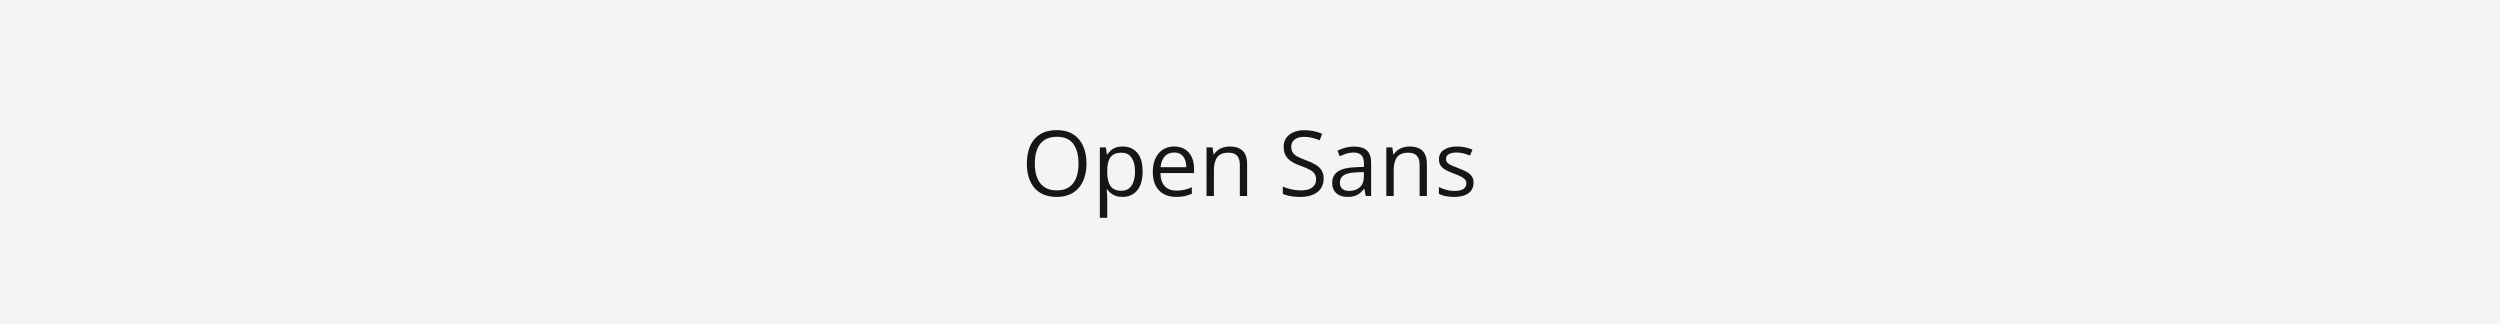
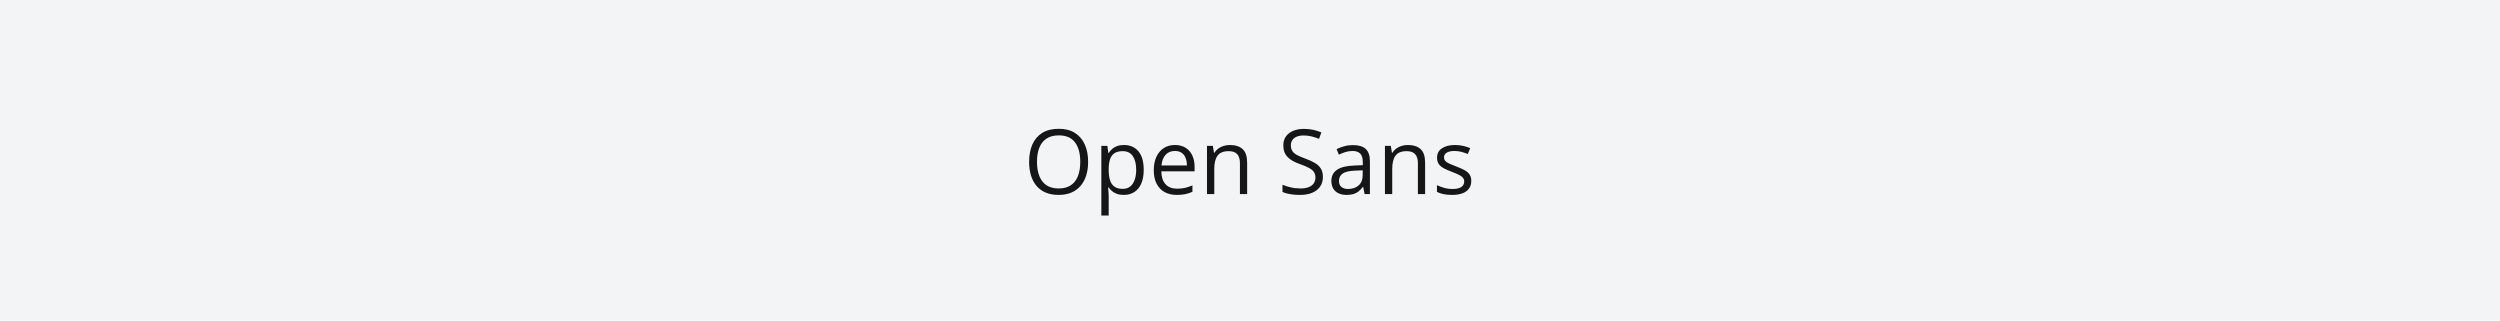
- <svg xmlns="http://www.w3.org/2000/svg" width="880" height="114" viewBox="0 0 880 114" fill="none">
-   <rect width="880" height="114" fill="#F2F4F6" />
-   <path d="M382.438 57.547C382.438 59.307 382.214 60.911 381.766 62.359C381.318 63.797 380.651 65.037 379.766 66.078C378.891 67.109 377.802 67.906 376.5 68.469C375.198 69.031 373.688 69.312 371.969 69.312C370.198 69.312 368.651 69.031 367.328 68.469C366.016 67.906 364.922 67.104 364.047 66.062C363.182 65.021 362.531 63.776 362.094 62.328C361.667 60.88 361.453 59.276 361.453 57.516C361.453 55.182 361.839 53.135 362.609 51.375C363.38 49.615 364.547 48.245 366.109 47.266C367.682 46.286 369.651 45.797 372.016 45.797C374.276 45.797 376.177 46.281 377.719 47.25C379.271 48.219 380.443 49.583 381.234 51.344C382.036 53.094 382.438 55.161 382.438 57.547ZM364.25 57.547C364.25 59.484 364.526 61.161 365.078 62.578C365.63 63.995 366.474 65.088 367.609 65.859C368.755 66.63 370.208 67.016 371.969 67.016C373.74 67.016 375.188 66.63 376.312 65.859C377.448 65.088 378.286 63.995 378.828 62.578C379.37 61.161 379.641 59.484 379.641 57.547C379.641 54.599 379.021 52.297 377.781 50.641C376.552 48.974 374.63 48.141 372.016 48.141C370.245 48.141 368.786 48.521 367.641 49.281C366.495 50.042 365.641 51.125 365.078 52.531C364.526 53.927 364.25 55.599 364.25 57.547ZM395.188 51.562C397.323 51.562 399.026 52.297 400.297 53.766C401.568 55.234 402.203 57.443 402.203 60.391C402.203 62.339 401.911 63.974 401.328 65.297C400.745 66.62 399.922 67.62 398.859 68.297C397.807 68.974 396.562 69.312 395.125 69.312C394.219 69.312 393.422 69.193 392.734 68.953C392.047 68.713 391.458 68.391 390.969 67.984C390.479 67.578 390.073 67.135 389.75 66.656H389.562C389.594 67.062 389.63 67.552 389.672 68.125C389.724 68.698 389.75 69.198 389.75 69.625V76.656H387.141V51.875H389.281L389.625 54.406H389.75C390.083 53.885 390.49 53.411 390.969 52.984C391.448 52.547 392.031 52.203 392.719 51.953C393.417 51.693 394.24 51.562 395.188 51.562ZM394.734 53.75C393.547 53.75 392.589 53.979 391.859 54.438C391.141 54.896 390.615 55.583 390.281 56.5C389.948 57.406 389.771 58.547 389.75 59.922V60.422C389.75 61.87 389.906 63.094 390.219 64.094C390.542 65.094 391.068 65.854 391.797 66.375C392.536 66.896 393.526 67.156 394.766 67.156C395.828 67.156 396.714 66.87 397.422 66.297C398.13 65.724 398.656 64.927 399 63.906C399.354 62.875 399.531 61.693 399.531 60.359C399.531 58.339 399.135 56.734 398.344 55.547C397.562 54.349 396.359 53.75 394.734 53.75ZM413.328 51.562C414.786 51.562 416.036 51.885 417.078 52.531C418.12 53.177 418.917 54.083 419.469 55.25C420.021 56.406 420.297 57.76 420.297 59.312V60.922H408.469C408.5 62.932 409 64.463 409.969 65.516C410.938 66.568 412.302 67.094 414.062 67.094C415.146 67.094 416.104 66.995 416.938 66.797C417.771 66.599 418.635 66.307 419.531 65.922V68.203C418.667 68.588 417.807 68.87 416.953 69.047C416.109 69.224 415.109 69.312 413.953 69.312C412.307 69.312 410.87 68.979 409.641 68.312C408.422 67.635 407.474 66.646 406.797 65.344C406.12 64.042 405.781 62.448 405.781 60.562C405.781 58.719 406.089 57.125 406.703 55.781C407.328 54.427 408.203 53.385 409.328 52.656C410.464 51.927 411.797 51.562 413.328 51.562ZM413.297 53.688C411.911 53.688 410.807 54.141 409.984 55.047C409.161 55.953 408.672 57.219 408.516 58.844H417.578C417.568 57.823 417.406 56.927 417.094 56.156C416.792 55.375 416.328 54.771 415.703 54.344C415.078 53.906 414.276 53.688 413.297 53.688ZM432.812 51.562C434.844 51.562 436.38 52.062 437.422 53.062C438.464 54.052 438.984 55.646 438.984 57.844V69H436.422V58.016C436.422 56.589 436.094 55.521 435.438 54.812C434.792 54.104 433.797 53.75 432.453 53.75C430.557 53.75 429.224 54.286 428.453 55.359C427.682 56.432 427.297 57.99 427.297 60.031V69H424.703V51.875H426.797L427.188 54.344H427.328C427.693 53.74 428.156 53.234 428.719 52.828C429.281 52.411 429.911 52.099 430.609 51.891C431.307 51.672 432.042 51.562 432.812 51.562ZM465.922 62.922C465.922 64.276 465.583 65.432 464.906 66.391C464.24 67.338 463.302 68.062 462.094 68.562C460.885 69.062 459.464 69.312 457.828 69.312C456.964 69.312 456.146 69.271 455.375 69.188C454.604 69.104 453.896 68.984 453.25 68.828C452.604 68.672 452.036 68.479 451.547 68.25V65.703C452.328 66.026 453.281 66.328 454.406 66.609C455.531 66.88 456.708 67.016 457.938 67.016C459.083 67.016 460.052 66.865 460.844 66.562C461.635 66.25 462.234 65.807 462.641 65.234C463.057 64.651 463.266 63.953 463.266 63.141C463.266 62.359 463.094 61.708 462.75 61.188C462.406 60.656 461.833 60.177 461.031 59.75C460.24 59.312 459.156 58.849 457.781 58.359C456.812 58.016 455.958 57.641 455.219 57.234C454.479 56.818 453.859 56.349 453.359 55.828C452.859 55.307 452.479 54.703 452.219 54.016C451.969 53.328 451.844 52.542 451.844 51.656C451.844 50.438 452.151 49.396 452.766 48.531C453.391 47.656 454.25 46.99 455.344 46.531C456.448 46.062 457.714 45.828 459.141 45.828C460.359 45.828 461.484 45.943 462.516 46.172C463.557 46.401 464.51 46.708 465.375 47.094L464.547 49.375C463.724 49.031 462.849 48.745 461.922 48.516C461.005 48.286 460.057 48.172 459.078 48.172C458.099 48.172 457.271 48.318 456.594 48.609C455.927 48.891 455.417 49.292 455.062 49.812C454.708 50.333 454.531 50.953 454.531 51.672C454.531 52.474 454.698 53.141 455.031 53.672C455.375 54.203 455.917 54.677 456.656 55.094C457.406 55.5 458.396 55.927 459.625 56.375C460.969 56.865 462.109 57.385 463.047 57.938C463.984 58.479 464.698 59.146 465.188 59.938C465.677 60.719 465.922 61.714 465.922 62.922ZM476.609 51.594C478.651 51.594 480.167 52.052 481.156 52.969C482.146 53.885 482.641 55.349 482.641 57.359V69H480.75L480.25 66.469H480.125C479.646 67.094 479.146 67.62 478.625 68.047C478.104 68.463 477.5 68.781 476.812 69C476.135 69.208 475.302 69.312 474.312 69.312C473.271 69.312 472.344 69.13 471.531 68.766C470.729 68.401 470.094 67.849 469.625 67.109C469.167 66.37 468.938 65.432 468.938 64.297C468.938 62.589 469.615 61.276 470.969 60.359C472.323 59.443 474.385 58.943 477.156 58.859L480.109 58.734V57.688C480.109 56.208 479.792 55.172 479.156 54.578C478.521 53.984 477.625 53.688 476.469 53.688C475.573 53.688 474.719 53.818 473.906 54.078C473.094 54.339 472.323 54.646 471.594 55L470.797 53.031C471.568 52.635 472.453 52.297 473.453 52.016C474.453 51.734 475.505 51.594 476.609 51.594ZM480.078 60.562L477.469 60.672C475.333 60.755 473.828 61.104 472.953 61.719C472.078 62.333 471.641 63.203 471.641 64.328C471.641 65.307 471.938 66.031 472.531 66.5C473.125 66.969 473.911 67.203 474.891 67.203C476.411 67.203 477.656 66.781 478.625 65.938C479.594 65.094 480.078 63.828 480.078 62.141V60.562ZM496.094 51.562C498.125 51.562 499.661 52.062 500.703 53.062C501.745 54.052 502.266 55.646 502.266 57.844V69H499.703V58.016C499.703 56.589 499.375 55.521 498.719 54.812C498.073 54.104 497.078 53.75 495.734 53.75C493.839 53.75 492.505 54.286 491.734 55.359C490.964 56.432 490.578 57.99 490.578 60.031V69H487.984V51.875H490.078L490.469 54.344H490.609C490.974 53.74 491.438 53.234 492 52.828C492.562 52.411 493.193 52.099 493.891 51.891C494.589 51.672 495.323 51.562 496.094 51.562ZM518.688 64.312C518.688 65.406 518.411 66.328 517.859 67.078C517.318 67.818 516.536 68.375 515.516 68.75C514.505 69.125 513.297 69.312 511.891 69.312C510.693 69.312 509.656 69.219 508.781 69.031C507.906 68.844 507.141 68.578 506.484 68.234V65.844C507.182 66.188 508.016 66.5 508.984 66.781C509.953 67.062 510.943 67.203 511.953 67.203C513.432 67.203 514.505 66.963 515.172 66.484C515.839 66.005 516.172 65.354 516.172 64.531C516.172 64.062 516.036 63.651 515.766 63.297C515.505 62.932 515.062 62.583 514.438 62.25C513.812 61.906 512.948 61.531 511.844 61.125C510.75 60.708 509.802 60.297 509 59.891C508.208 59.474 507.594 58.969 507.156 58.375C506.729 57.781 506.516 57.01 506.516 56.062C506.516 54.615 507.099 53.505 508.266 52.734C509.443 51.953 510.984 51.562 512.891 51.562C513.922 51.562 514.885 51.667 515.781 51.875C516.688 52.073 517.531 52.344 518.312 52.688L517.438 54.766C516.729 54.464 515.974 54.208 515.172 54C514.37 53.792 513.552 53.688 512.719 53.688C511.521 53.688 510.599 53.885 509.953 54.281C509.318 54.677 509 55.219 509 55.906C509 56.438 509.146 56.875 509.438 57.219C509.74 57.562 510.219 57.885 510.875 58.188C511.531 58.49 512.396 58.844 513.469 59.25C514.542 59.646 515.469 60.057 516.25 60.484C517.031 60.901 517.63 61.411 518.047 62.016C518.474 62.609 518.688 63.375 518.688 64.312Z" fill="#161616" />
+ <svg xmlns="http://www.w3.org/2000/svg" width="889" height="114" viewBox="0 0 889 114" fill="none">
+   <rect width="889" height="114" fill="#F2F4F6" />
+   <path d="M386.938 57.547C386.938 59.307 386.714 60.911 386.266 62.359C385.818 63.797 385.151 65.037 384.266 66.078C383.391 67.109 382.302 67.906 381 68.469C379.698 69.031 378.188 69.312 376.469 69.312C374.698 69.312 373.151 69.031 371.828 68.469C370.516 67.906 369.422 67.104 368.547 66.062C367.682 65.021 367.031 63.776 366.594 62.328C366.167 60.88 365.953 59.276 365.953 57.516C365.953 55.182 366.339 53.135 367.109 51.375C367.88 49.615 369.047 48.245 370.609 47.266C372.182 46.286 374.151 45.797 376.516 45.797C378.776 45.797 380.677 46.281 382.219 47.25C383.771 48.219 384.943 49.583 385.734 51.344C386.536 53.094 386.938 55.161 386.938 57.547ZM368.75 57.547C368.75 59.484 369.026 61.161 369.578 62.578C370.13 63.995 370.974 65.088 372.109 65.859C373.255 66.63 374.708 67.016 376.469 67.016C378.24 67.016 379.688 66.63 380.812 65.859C381.948 65.088 382.786 63.995 383.328 62.578C383.87 61.161 384.141 59.484 384.141 57.547C384.141 54.599 383.521 52.297 382.281 50.641C381.052 48.974 379.13 48.141 376.516 48.141C374.745 48.141 373.286 48.521 372.141 49.281C370.995 50.042 370.141 51.125 369.578 52.531C369.026 53.927 368.75 55.599 368.75 57.547ZM399.688 51.562C401.823 51.562 403.526 52.297 404.797 53.766C406.068 55.234 406.703 57.443 406.703 60.391C406.703 62.339 406.411 63.974 405.828 65.297C405.245 66.62 404.422 67.62 403.359 68.297C402.307 68.974 401.062 69.312 399.625 69.312C398.719 69.312 397.922 69.193 397.234 68.953C396.547 68.713 395.958 68.391 395.469 67.984C394.979 67.578 394.573 67.135 394.25 66.656H394.062C394.094 67.062 394.13 67.552 394.172 68.125C394.224 68.698 394.25 69.198 394.25 69.625V76.656H391.641V51.875H393.781L394.125 54.406H394.25C394.583 53.885 394.99 53.411 395.469 52.984C395.948 52.547 396.531 52.203 397.219 51.953C397.917 51.693 398.74 51.562 399.688 51.562ZM399.234 53.75C398.047 53.75 397.089 53.979 396.359 54.438C395.641 54.896 395.115 55.583 394.781 56.5C394.448 57.406 394.271 58.547 394.25 59.922V60.422C394.25 61.87 394.406 63.094 394.719 64.094C395.042 65.094 395.568 65.854 396.297 66.375C397.036 66.896 398.026 67.156 399.266 67.156C400.328 67.156 401.214 66.87 401.922 66.297C402.63 65.724 403.156 64.927 403.5 63.906C403.854 62.875 404.031 61.693 404.031 60.359C404.031 58.339 403.635 56.734 402.844 55.547C402.062 54.349 400.859 53.75 399.234 53.75ZM417.828 51.562C419.286 51.562 420.536 51.885 421.578 52.531C422.62 53.177 423.417 54.083 423.969 55.25C424.521 56.406 424.797 57.76 424.797 59.312V60.922H412.969C413 62.932 413.5 64.463 414.469 65.516C415.438 66.568 416.802 67.094 418.562 67.094C419.646 67.094 420.604 66.995 421.438 66.797C422.271 66.599 423.135 66.307 424.031 65.922V68.203C423.167 68.588 422.307 68.87 421.453 69.047C420.609 69.224 419.609 69.312 418.453 69.312C416.807 69.312 415.37 68.979 414.141 68.312C412.922 67.635 411.974 66.646 411.297 65.344C410.62 64.042 410.281 62.448 410.281 60.562C410.281 58.719 410.589 57.125 411.203 55.781C411.828 54.427 412.703 53.385 413.828 52.656C414.964 51.927 416.297 51.562 417.828 51.562ZM417.797 53.688C416.411 53.688 415.307 54.141 414.484 55.047C413.661 55.953 413.172 57.219 413.016 58.844H422.078C422.068 57.823 421.906 56.927 421.594 56.156C421.292 55.375 420.828 54.771 420.203 54.344C419.578 53.906 418.776 53.688 417.797 53.688ZM437.312 51.562C439.344 51.562 440.88 52.062 441.922 53.062C442.964 54.052 443.484 55.646 443.484 57.844V69H440.922V58.016C440.922 56.589 440.594 55.521 439.938 54.812C439.292 54.104 438.297 53.75 436.953 53.75C435.057 53.75 433.724 54.286 432.953 55.359C432.182 56.432 431.797 57.99 431.797 60.031V69H429.203V51.875H431.297L431.688 54.344H431.828C432.193 53.74 432.656 53.234 433.219 52.828C433.781 52.411 434.411 52.099 435.109 51.891C435.807 51.672 436.542 51.562 437.312 51.562ZM470.422 62.922C470.422 64.276 470.083 65.432 469.406 66.391C468.74 67.338 467.802 68.062 466.594 68.562C465.385 69.062 463.964 69.312 462.328 69.312C461.464 69.312 460.646 69.271 459.875 69.188C459.104 69.104 458.396 68.984 457.75 68.828C457.104 68.672 456.536 68.479 456.047 68.25V65.703C456.828 66.026 457.781 66.328 458.906 66.609C460.031 66.88 461.208 67.016 462.438 67.016C463.583 67.016 464.552 66.865 465.344 66.562C466.135 66.25 466.734 65.807 467.141 65.234C467.557 64.651 467.766 63.953 467.766 63.141C467.766 62.359 467.594 61.708 467.25 61.188C466.906 60.656 466.333 60.177 465.531 59.75C464.74 59.312 463.656 58.849 462.281 58.359C461.312 58.016 460.458 57.641 459.719 57.234C458.979 56.818 458.359 56.349 457.859 55.828C457.359 55.307 456.979 54.703 456.719 54.016C456.469 53.328 456.344 52.542 456.344 51.656C456.344 50.438 456.651 49.396 457.266 48.531C457.891 47.656 458.75 46.99 459.844 46.531C460.948 46.062 462.214 45.828 463.641 45.828C464.859 45.828 465.984 45.943 467.016 46.172C468.057 46.401 469.01 46.708 469.875 47.094L469.047 49.375C468.224 49.031 467.349 48.745 466.422 48.516C465.505 48.286 464.557 48.172 463.578 48.172C462.599 48.172 461.771 48.318 461.094 48.609C460.427 48.891 459.917 49.292 459.562 49.812C459.208 50.333 459.031 50.953 459.031 51.672C459.031 52.474 459.198 53.141 459.531 53.672C459.875 54.203 460.417 54.677 461.156 55.094C461.906 55.5 462.896 55.927 464.125 56.375C465.469 56.865 466.609 57.385 467.547 57.938C468.484 58.479 469.198 59.146 469.688 59.938C470.177 60.719 470.422 61.714 470.422 62.922ZM481.109 51.594C483.151 51.594 484.667 52.052 485.656 52.969C486.646 53.885 487.141 55.349 487.141 57.359V69H485.25L484.75 66.469H484.625C484.146 67.094 483.646 67.62 483.125 68.047C482.604 68.463 482 68.781 481.312 69C480.635 69.208 479.802 69.312 478.812 69.312C477.771 69.312 476.844 69.13 476.031 68.766C475.229 68.401 474.594 67.849 474.125 67.109C473.667 66.37 473.438 65.432 473.438 64.297C473.438 62.589 474.115 61.276 475.469 60.359C476.823 59.443 478.885 58.943 481.656 58.859L484.609 58.734V57.688C484.609 56.208 484.292 55.172 483.656 54.578C483.021 53.984 482.125 53.688 480.969 53.688C480.073 53.688 479.219 53.818 478.406 54.078C477.594 54.339 476.823 54.646 476.094 55L475.297 53.031C476.068 52.635 476.953 52.297 477.953 52.016C478.953 51.734 480.005 51.594 481.109 51.594ZM484.578 60.562L481.969 60.672C479.833 60.755 478.328 61.104 477.453 61.719C476.578 62.333 476.141 63.203 476.141 64.328C476.141 65.307 476.438 66.031 477.031 66.5C477.625 66.969 478.411 67.203 479.391 67.203C480.911 67.203 482.156 66.781 483.125 65.938C484.094 65.094 484.578 63.828 484.578 62.141V60.562ZM500.594 51.562C502.625 51.562 504.161 52.062 505.203 53.062C506.245 54.052 506.766 55.646 506.766 57.844V69H504.203V58.016C504.203 56.589 503.875 55.521 503.219 54.812C502.573 54.104 501.578 53.75 500.234 53.75C498.339 53.75 497.005 54.286 496.234 55.359C495.464 56.432 495.078 57.99 495.078 60.031V69H492.484V51.875H494.578L494.969 54.344H495.109C495.474 53.74 495.938 53.234 496.5 52.828C497.062 52.411 497.693 52.099 498.391 51.891C499.089 51.672 499.823 51.562 500.594 51.562ZM523.188 64.312C523.188 65.406 522.911 66.328 522.359 67.078C521.818 67.818 521.036 68.375 520.016 68.75C519.005 69.125 517.797 69.312 516.391 69.312C515.193 69.312 514.156 69.219 513.281 69.031C512.406 68.844 511.641 68.578 510.984 68.234V65.844C511.682 66.188 512.516 66.5 513.484 66.781C514.453 67.062 515.443 67.203 516.453 67.203C517.932 67.203 519.005 66.963 519.672 66.484C520.339 66.005 520.672 65.354 520.672 64.531C520.672 64.062 520.536 63.651 520.266 63.297C520.005 62.932 519.562 62.583 518.938 62.25C518.312 61.906 517.448 61.531 516.344 61.125C515.25 60.708 514.302 60.297 513.5 59.891C512.708 59.474 512.094 58.969 511.656 58.375C511.229 57.781 511.016 57.01 511.016 56.062C511.016 54.615 511.599 53.505 512.766 52.734C513.943 51.953 515.484 51.562 517.391 51.562C518.422 51.562 519.385 51.667 520.281 51.875C521.188 52.073 522.031 52.344 522.812 52.688L521.938 54.766C521.229 54.464 520.474 54.208 519.672 54C518.87 53.792 518.052 53.688 517.219 53.688C516.021 53.688 515.099 53.885 514.453 54.281C513.818 54.677 513.5 55.219 513.5 55.906C513.5 56.438 513.646 56.875 513.938 57.219C514.24 57.562 514.719 57.885 515.375 58.188C516.031 58.49 516.896 58.844 517.969 59.25C519.042 59.646 519.969 60.057 520.75 60.484C521.531 60.901 522.13 61.411 522.547 62.016C522.974 62.609 523.188 63.375 523.188 64.312Z" fill="#161616" />
</svg>
